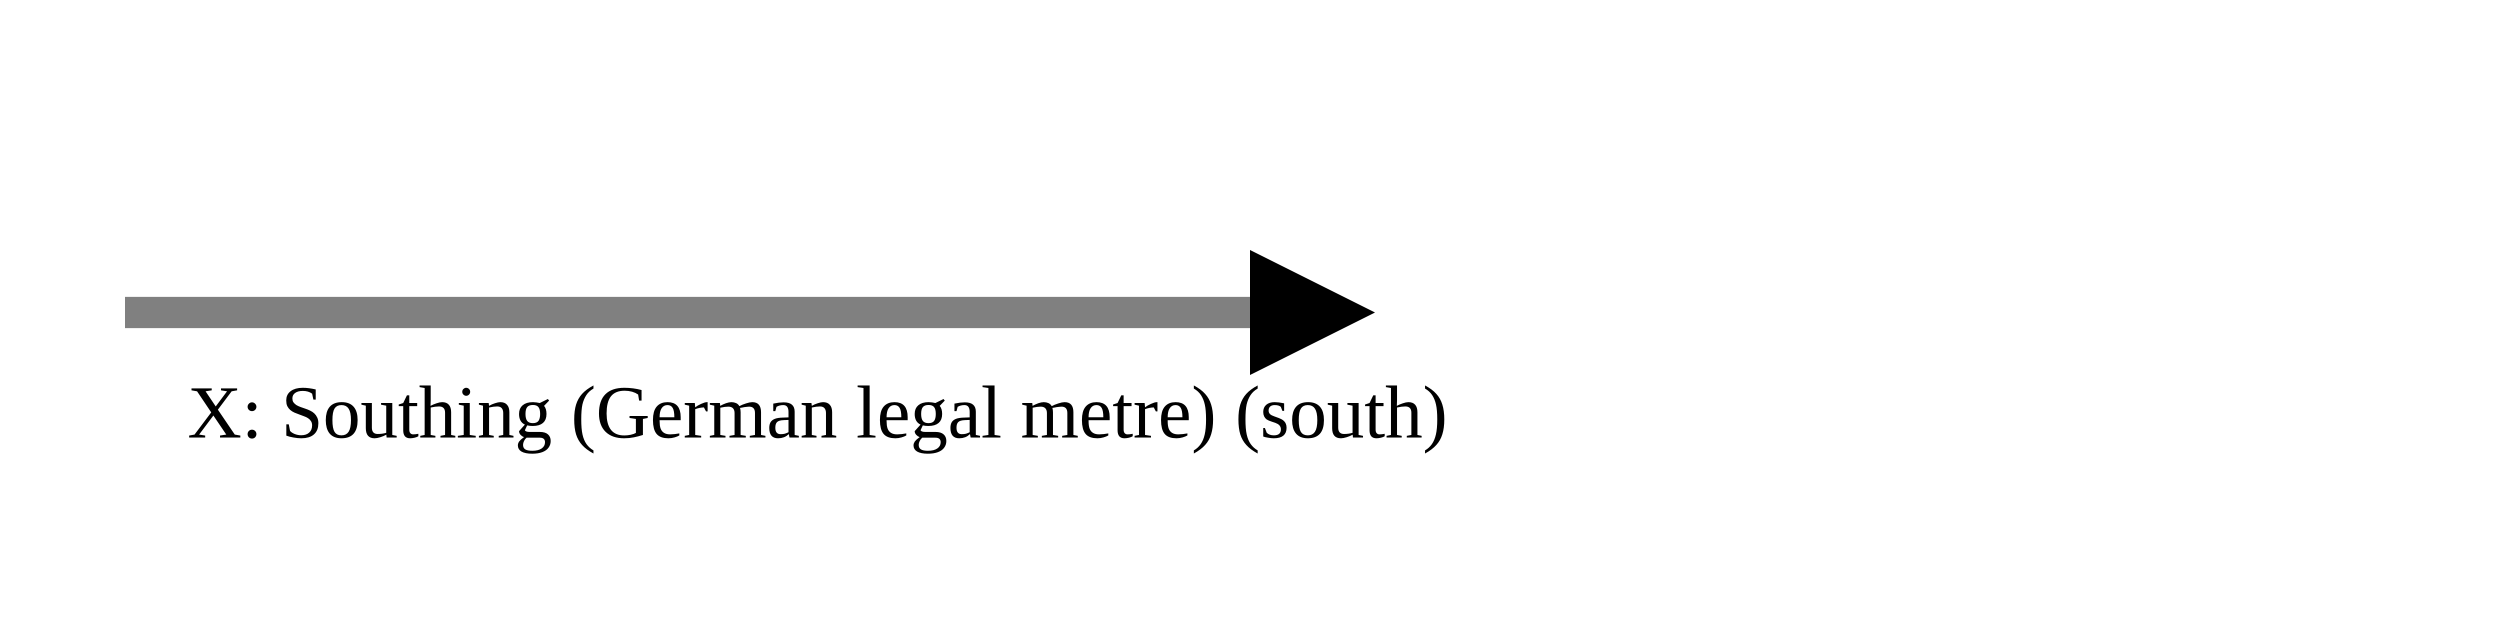
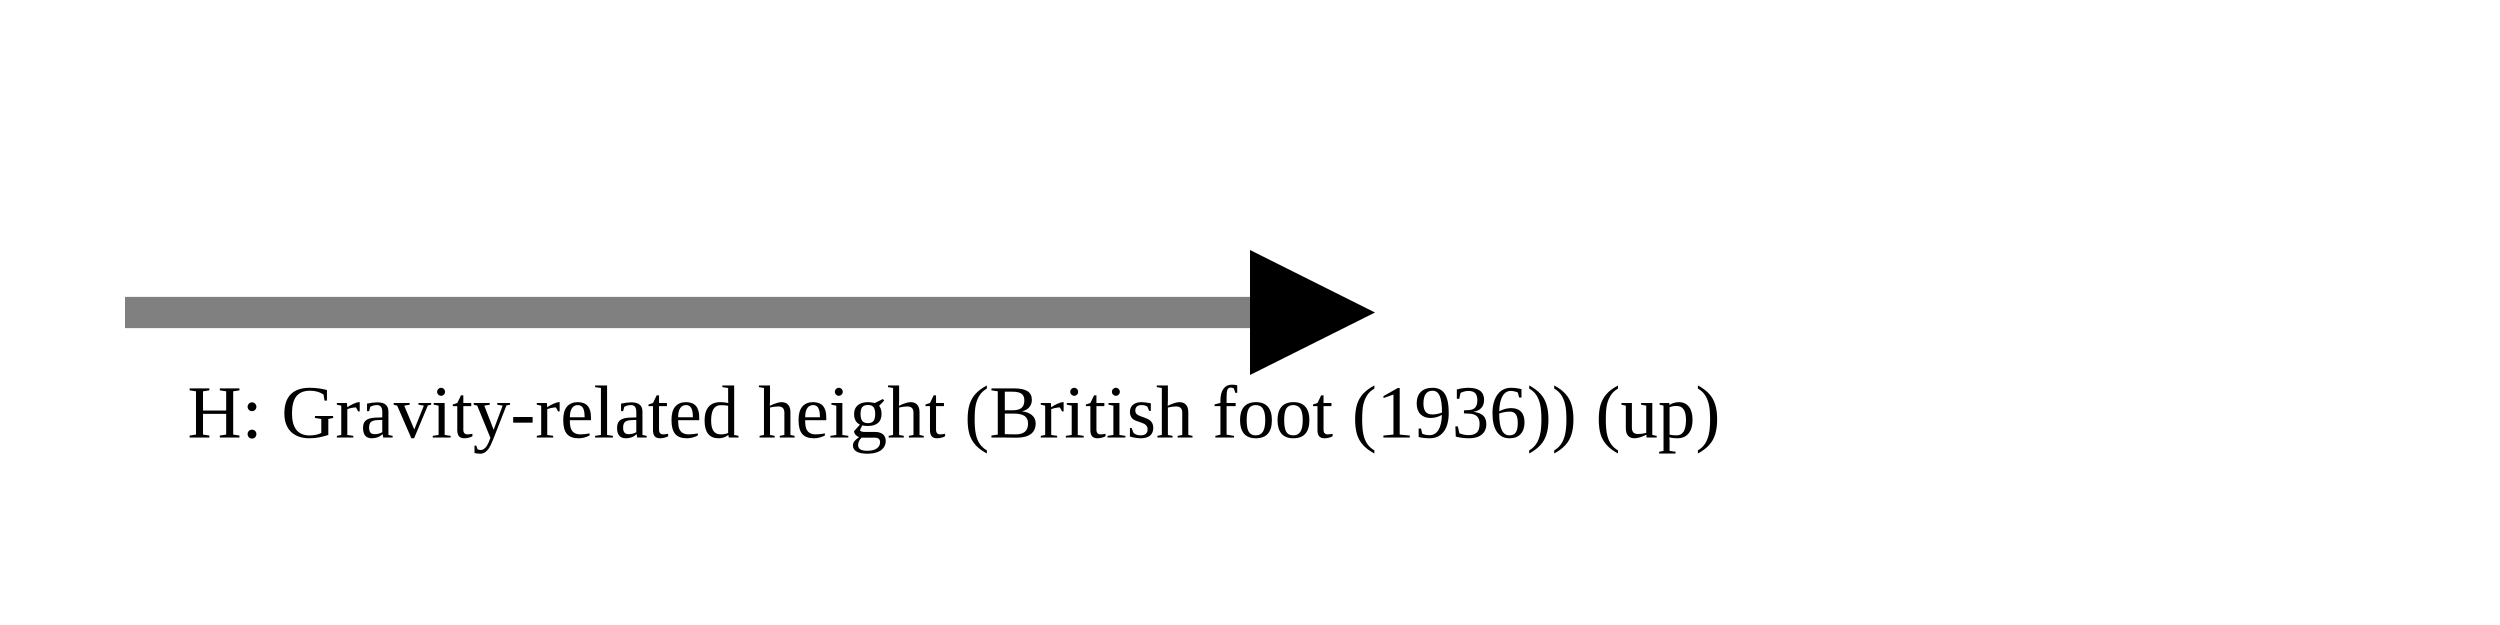
<svg xmlns="http://www.w3.org/2000/svg" version="1.1" width="400" height="100" viewbox="0 0 275 100">
  <defs>
    <marker id="arrowhead" markerWidth="10" markerHeight="7" refX="0" refY="2" orient="auto">
      <polygon points="0 0, 4 2, 0 4" />
    </marker>
  </defs>
  <line x1="20" y1="50" x2="200" y2="50" stroke="gray" stroke-width="5" marker-end="url(#arrowhead)" />
-   <text x="30" y="70" class="small">X: Southing (German legal metre) (south)</text>
+   <text x="30" y="70" class="small">H: Gravity-related height (British foot (1936)) (up)</text>
</svg>
